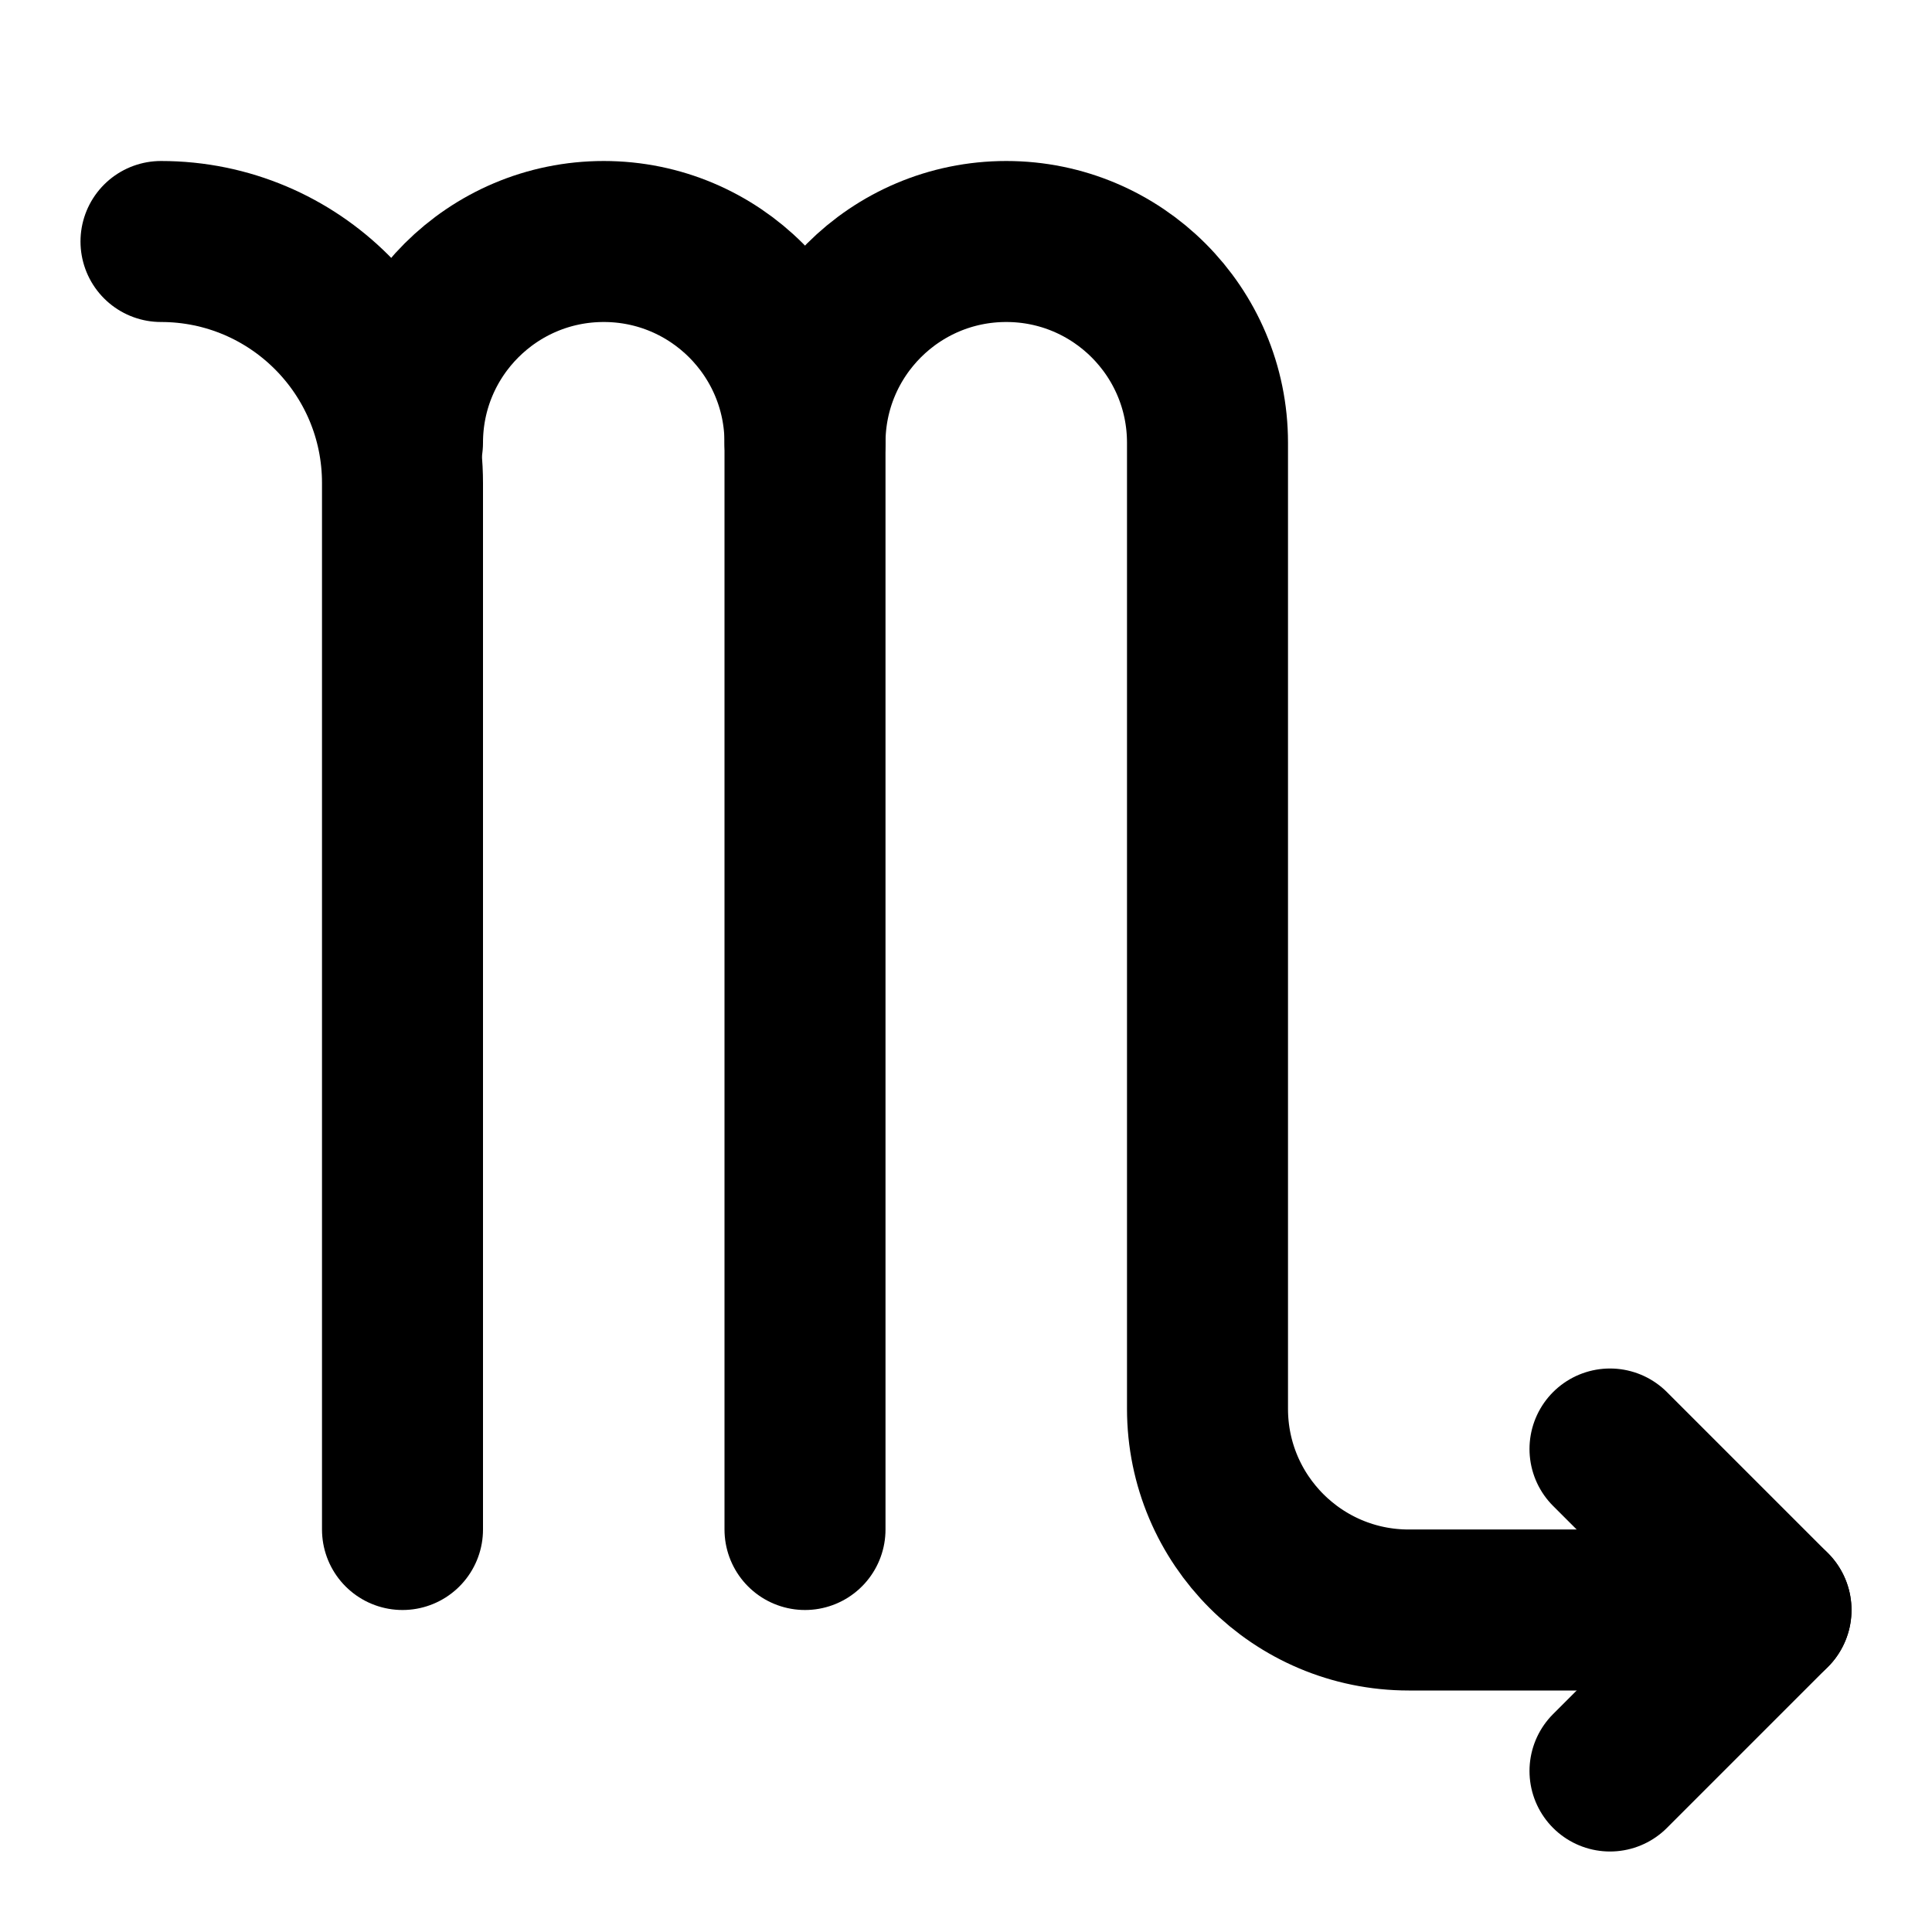
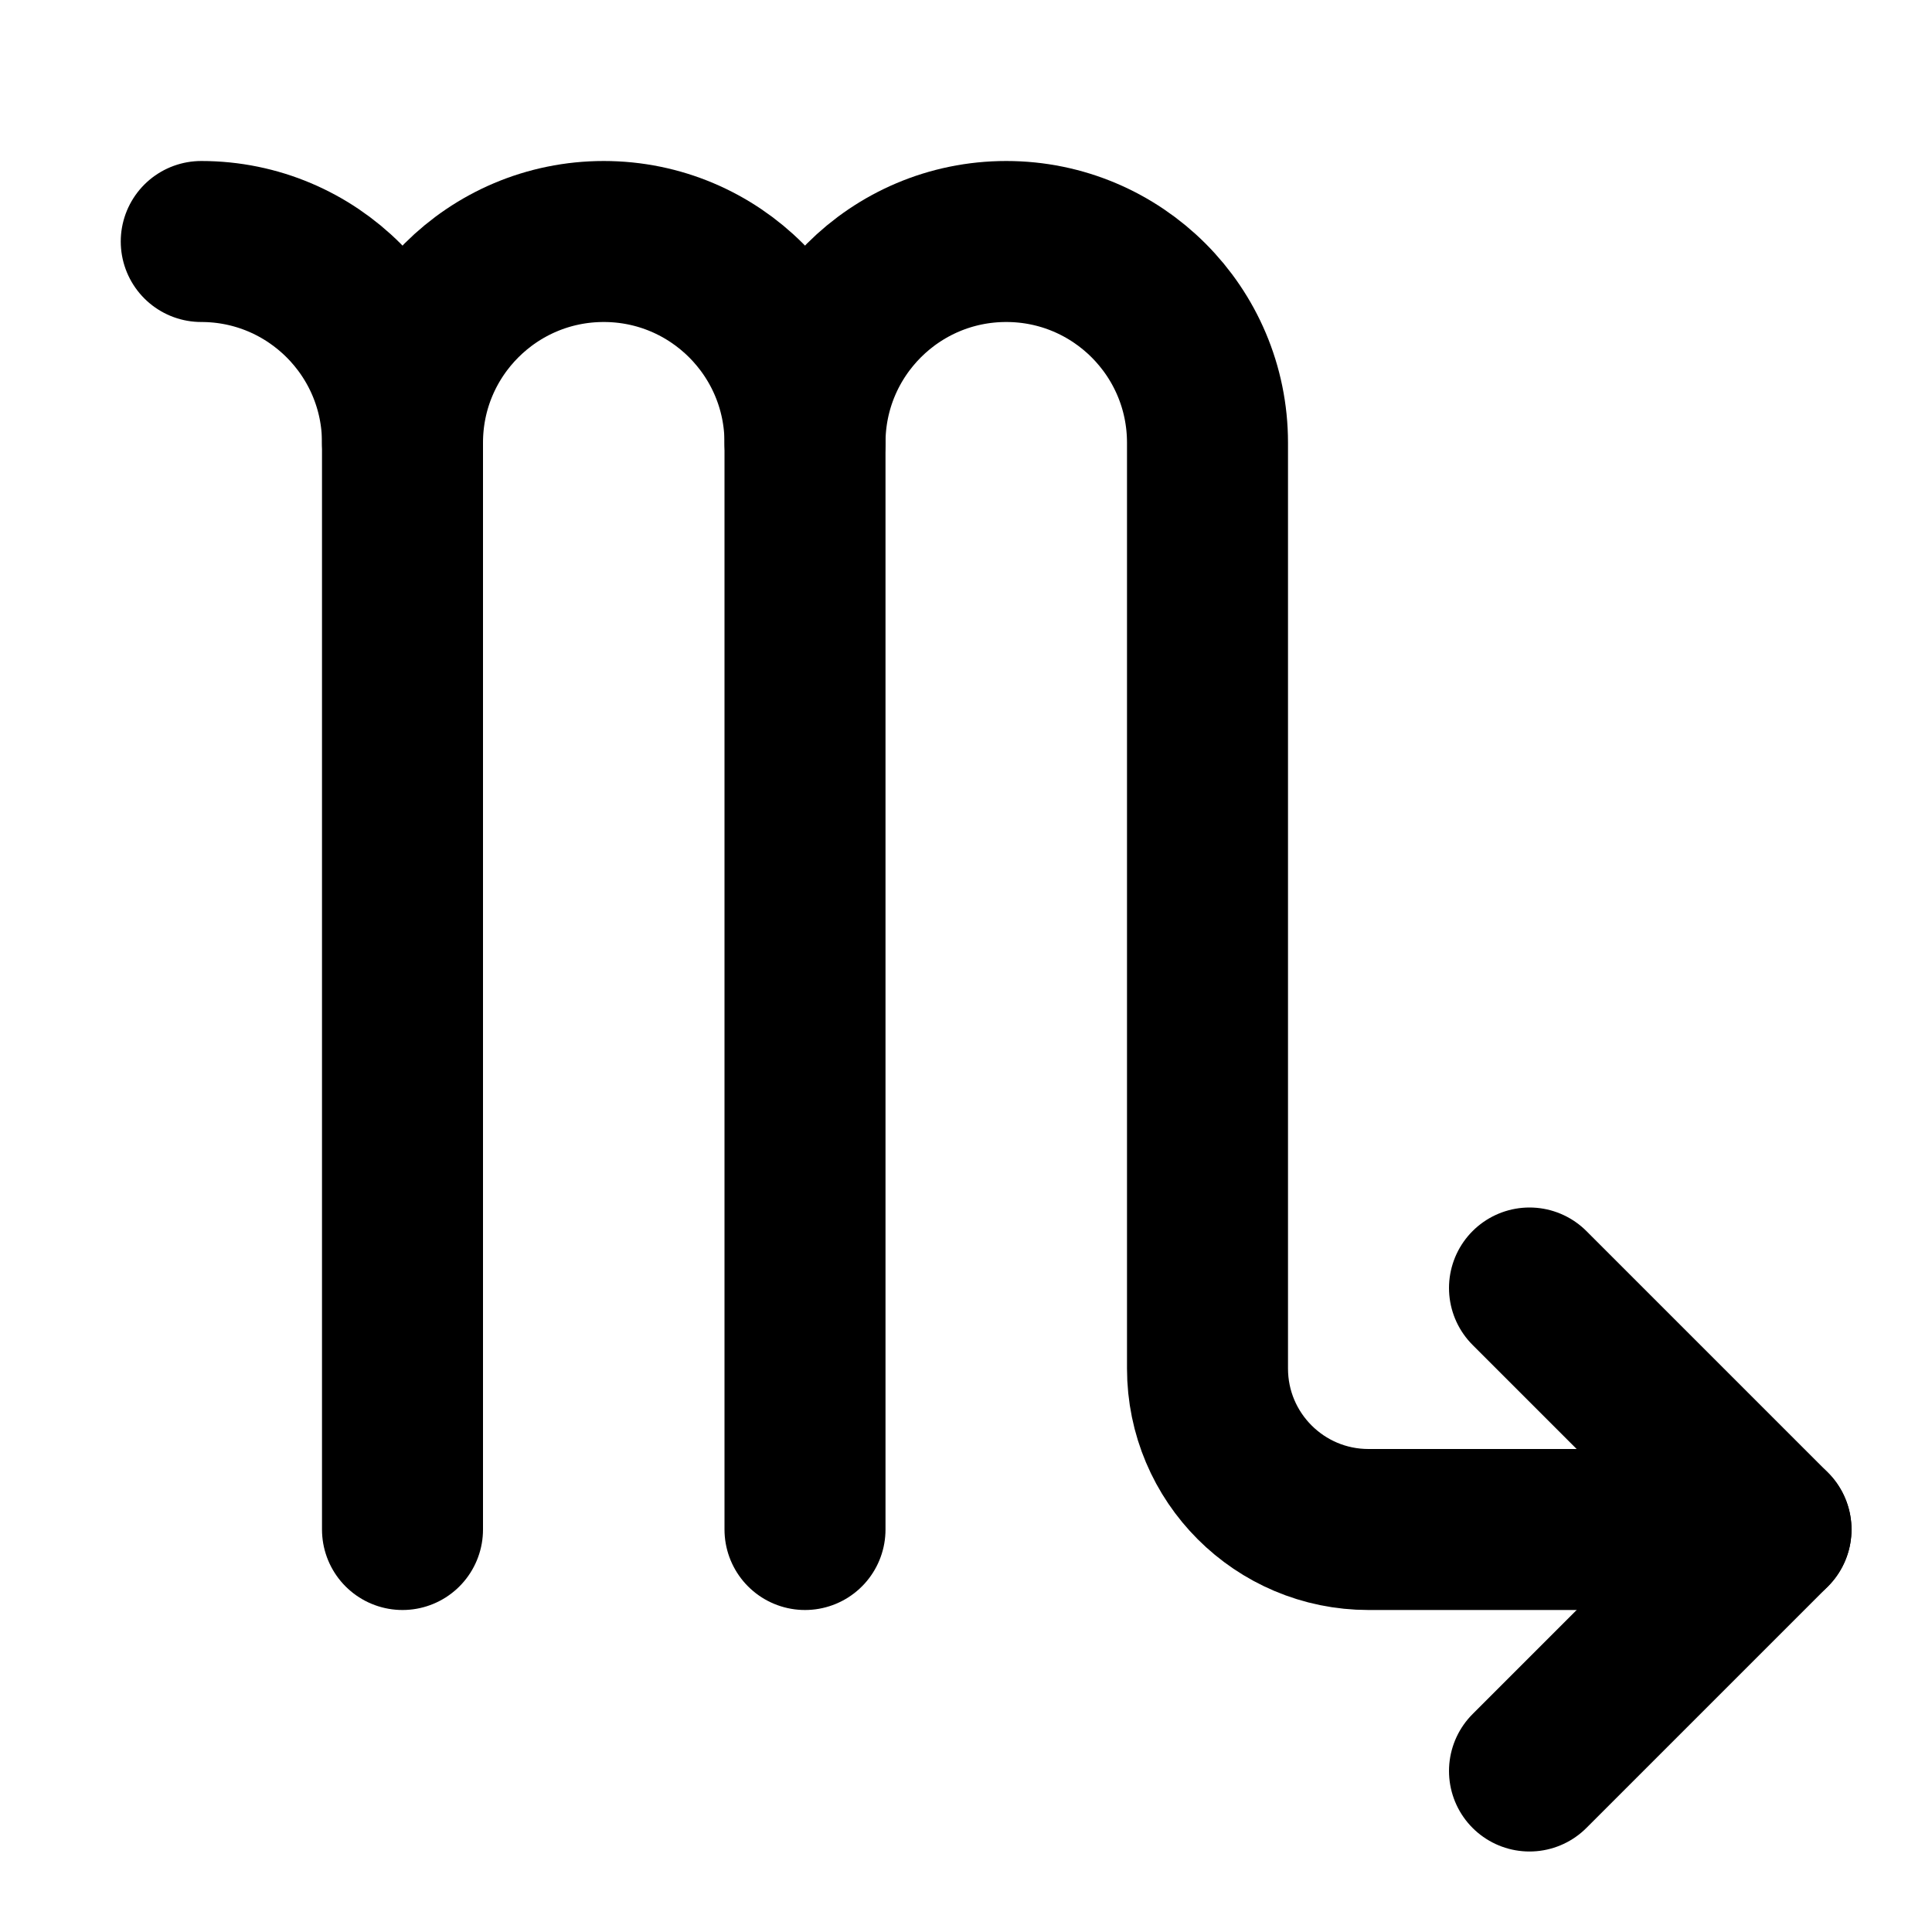
<svg xmlns="http://www.w3.org/2000/svg" width="24" height="24" viewBox="0 0 24 24" fill="none" stroke="currentColor" stroke-width="2" stroke-linecap="round" stroke-linejoin="round">
-   <path d="M10 5.5a1 1 0 0 1 5 0v12a2.5 2.5 0 0 0 2.5 2.5H22" />
-   <path d="m20 18 2 2-2 2" />
-   <path d="M5 19V6a3 3 0 0 0-3-3h0" />
-   <path d="M5 5.5a1 1 0 0 1 5 0V19" />
+   <path d="M10 19V5.5a1 1 0 0 1 5 0V17a2 2 0 0 0 2 2h5l-3-3" />
+   <path d="m22 19-3 3" />
+   <path d="M5 19V5.5a1 1 0 0 1 5 0" />
+   <path d="M5 5.5A2.5 2.5 0 0 0 2.5 3" />
</svg>
